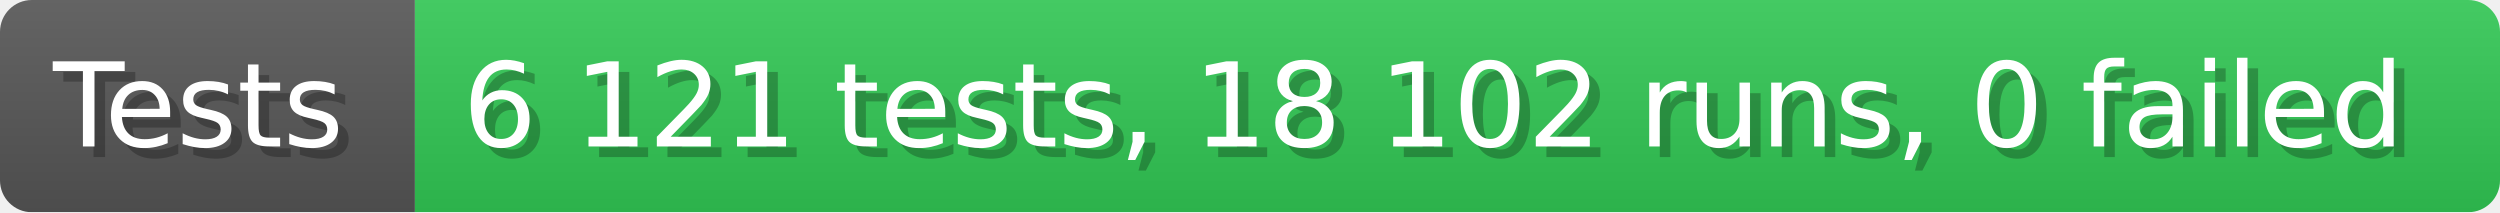
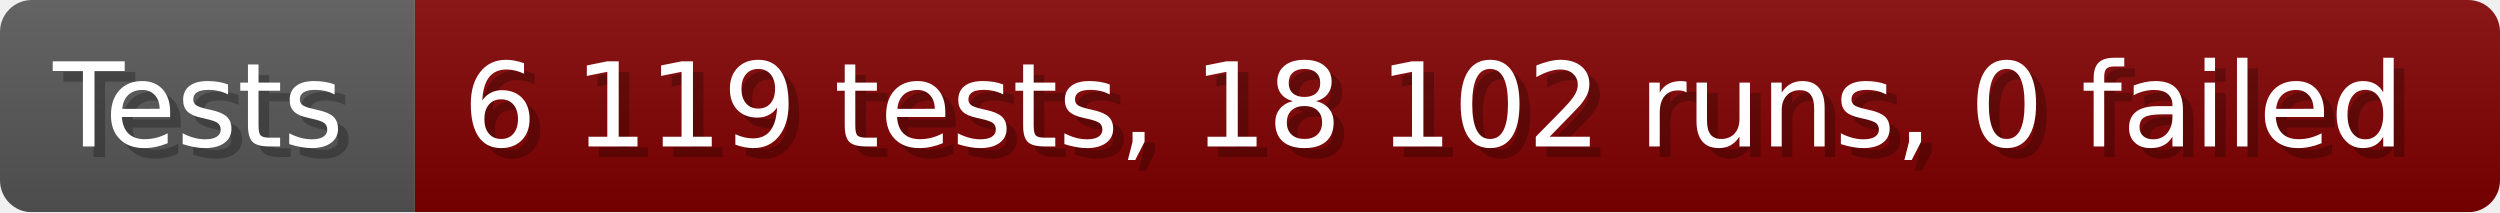
- <svg xmlns="http://www.w3.org/2000/svg" width="235.6" height="20" viewBox="0 0 2356 200" role="img" aria-label="Tests: 6 121 tests, 18 102 runs, 0 failed">
+ <svg xmlns="http://www.w3.org/2000/svg" width="235.6" height="20" viewBox="0 0 2356 200" role="img" aria-label="Tests: 6 119 tests, 18 102 runs, 0 failed">
  <linearGradient id="a" x2="0" y2="100%">
    <stop offset="0" stop-opacity=".1" stop-color="#EEE" />
    <stop offset="1" stop-opacity=".1" />
  </linearGradient>
  <mask id="m">
    <rect width="2356" height="200" rx="30" fill="#FFF" />
  </mask>
  <g mask="url(#m)">
    <rect width="391" height="200" fill="#555" />
-     <rect width="1965" height="200" fill="#31c653" x="391" />
+     <rect width="1965" height="200" fill="#800000" x="391" />
    <rect width="2356" height="200" fill="url(#a)" />
  </g>
  <g aria-hidden="true" fill="#fff" text-anchor="start" font-family="Verdana,DejaVu Sans,sans-serif" font-size="110">
    <text x="60" y="148" textLength="291" fill="#000" opacity="0.25">Tests</text>
    <text x="50" y="138" textLength="291">Tests</text>
-     <text x="446" y="148" textLength="1865" fill="#000" opacity="0.25">6 121 tests, 18 102 runs, 0 failed</text>
-     <text x="436" y="138" textLength="1865">6 121 tests, 18 102 runs, 0 failed</text>
+     <text x="446" y="148" textLength="1865" fill="#000" opacity="0.25">6 119 tests, 18 102 runs, 0 failed</text>
+     <text x="436" y="138" textLength="1865">6 119 tests, 18 102 runs, 0 failed</text>
  </g>
</svg>
